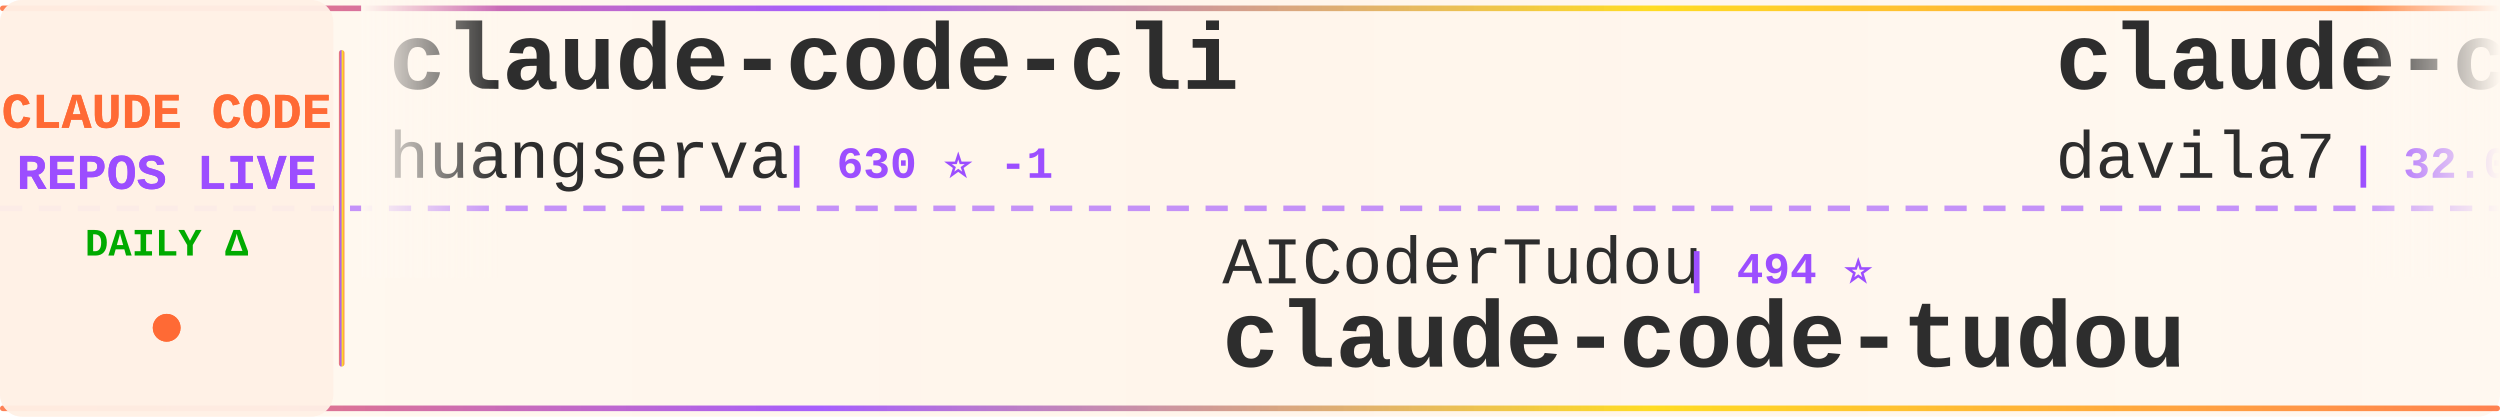
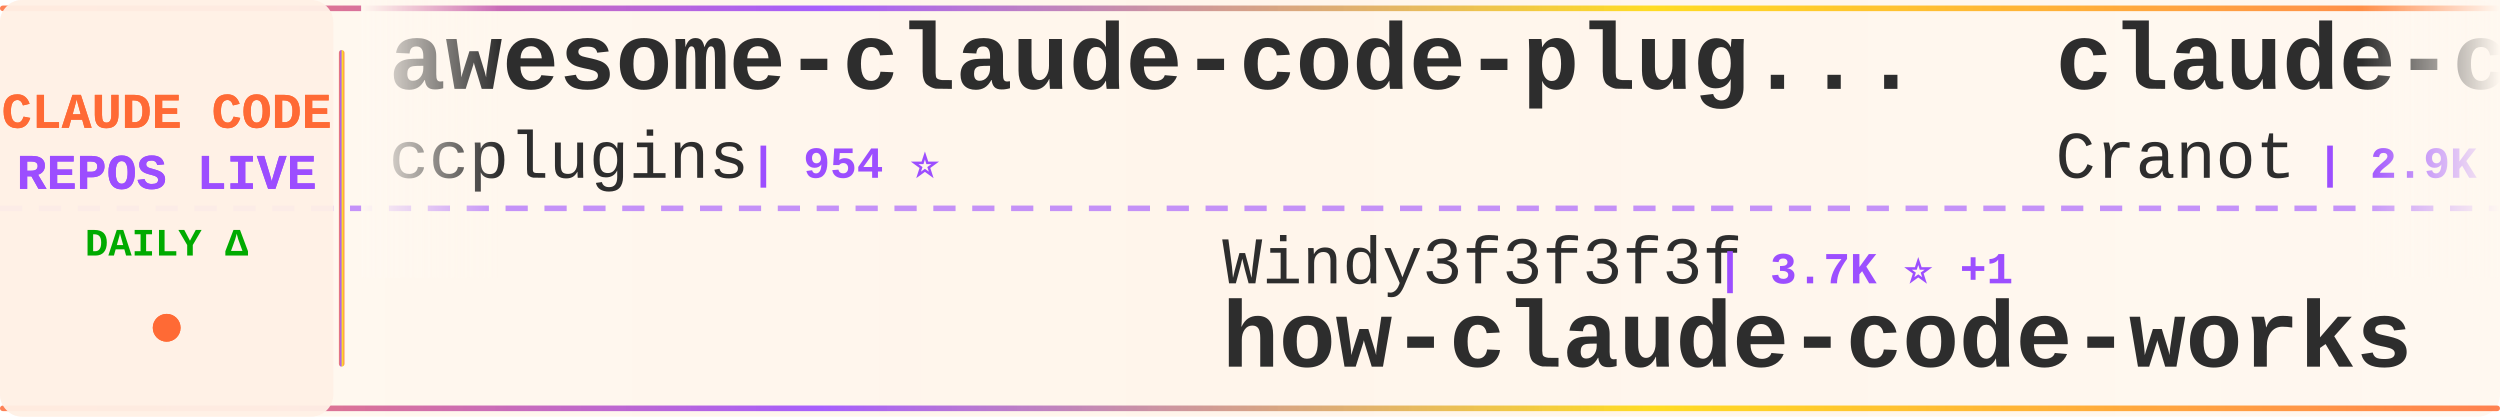
<svg xmlns="http://www.w3.org/2000/svg" width="900" height="150">
  <defs>
    <linearGradient id="tickerBg" x1="0%" y1="0%" x2="100%" y2="0%">
      <stop offset="0%" style="stop-color:#fff8f0;stop-opacity:0.98" />
      <stop offset="50%" style="stop-color:#fff5eb;stop-opacity:1" />
      <stop offset="100%" style="stop-color:#fff8f0;stop-opacity:0.98" />
    </linearGradient>
    <linearGradient id="borderGrad" x1="0%" y1="0%" x2="100%" y2="0%">
      <stop offset="0%" style="stop-color:#FF6B35;stop-opacity:0.85">
        <animate attributeName="stop-opacity" values="0.85;1;0.85" dur="2s" repeatCount="indefinite" />
      </stop>
      <stop offset="33%" style="stop-color:#9C4EFF;stop-opacity:0.9">
        <animate attributeName="stop-opacity" values="0.9;1;0.9" dur="2.2s" repeatCount="indefinite" />
      </stop>
      <stop offset="66%" style="stop-color:#FFD700;stop-opacity:0.85">
        <animate attributeName="stop-opacity" values="0.85;1;0.85" dur="1.8s" repeatCount="indefinite" />
      </stop>
      <stop offset="100%" style="stop-color:#FF6B35;stop-opacity:0.85">
        <animate attributeName="stop-opacity" values="0.85;1;0.85" dur="2s" repeatCount="indefinite" />
      </stop>
    </linearGradient>
    <filter id="textGlow">
      <feGaussianBlur stdDeviation="0.15" result="coloredBlur" />
      <feMerge>
        <feMergeNode in="coloredBlur" />
        <feMergeNode in="SourceGraphic" />
      </feMerge>
    </filter>
    <filter id="metricGlow">
      <feGaussianBlur stdDeviation="0.2" result="coloredBlur" />
      <feMerge>
        <feMergeNode in="coloredBlur" />
        <feMergeNode in="SourceGraphic" />
      </feMerge>
    </filter>
    <linearGradient id="leftFade" x1="0%" y1="0%" x2="100%" y2="0%">
      <stop offset="0%" style="stop-color:#fff8f0;stop-opacity:1" />
      <stop offset="100%" style="stop-color:#fff8f0;stop-opacity:0" />
    </linearGradient>
    <linearGradient id="rightFade" x1="0%" y1="0%" x2="100%" y2="0%">
      <stop offset="0%" style="stop-color:#fff8f0;stop-opacity:0" />
      <stop offset="100%" style="stop-color:#fff8f0;stop-opacity:1" />
    </linearGradient>
  </defs>
  <rect width="900" height="150" fill="url(#tickerBg)" rx="8" />
  <rect x="0" y="2" width="900" height="2" fill="url(#borderGrad)" rx="1" />
  <rect x="0" y="146" width="900" height="2" fill="url(#borderGrad)" rx="1" />
  <line x1="0" y1="75" x2="900" y2="75" stroke="#9C4EFF" stroke-width="2" stroke-dasharray="8 6" opacity="0.6" />
  <rect x="0" y="0" width="120" height="150" fill="#fff0e6" opacity="0.95" rx="8" />
  <text x="60" y="46" font-family="'Courier New', monospace" font-size="18" font-weight="bold" fill="#FF6B35" text-anchor="middle" filter="url(#textGlow)">
    CLAUDE CODE
  </text>
  <text x="60" y="68" font-family="'Courier New', monospace" font-size="18" font-weight="bold" fill="#9C4EFF" text-anchor="middle" filter="url(#textGlow)">
    REPOS LIVE
  </text>
  <text x="60" y="92" font-family="'Courier New', monospace" font-size="14" font-weight="bold" fill="#00aa00" text-anchor="middle">
    DAILY Δ
  </text>
  <circle cx="60" cy="118" r="5" fill="#FF6B35" filter="url(#metricGlow)">
    <animate attributeName="r" values="4;6;4" dur="1.5s" repeatCount="indefinite" />
    <animate attributeName="opacity" values="0.6;1;0.6" dur="1.5s" repeatCount="indefinite" />
  </circle>
  <rect x="122" y="18" width="2" height="114" fill="url(#borderGrad)" rx="1" />
  <clipPath id="tickerClip">
    <rect x="130" y="0" width="770" height="150" />
  </clipPath>
  <g clip-path="url(#tickerClip)">
    <g id="tickerItems">
      <animateTransform attributeName="transform" attributeType="XML" type="translate" from="0 0" to="-3000 0" dur="54s" repeatCount="indefinite" />
      <g transform="translate(0, 0)">
-         <text x="140" y="32" font-family="'Courier New', monospace" font-size="34" font-weight="bold" fill="#2d2d2d">claude-code-cli</text>
-         <text x="140" y="64" font-family="'Courier New', monospace" font-size="24" font-weight="normal" fill="#2d2d2d" opacity="1.0">huangserva</text>
-         <text x="282" y="64" font-family="'Courier New', monospace" font-size="16" font-weight="bold" fill="#9C4EFF"> | 630 ⭐ -1</text>
+         <text x="140" y="32" font-family="'Courier New', monospace" font-size="34" font-weight="bold" fill="#2d2d2d">awesome-claude-code-plug...</text>
+         <text x="140" y="64" font-family="'Courier New', monospace" font-size="24" font-weight="normal" fill="#2d2d2d" opacity="1.0">ccplugins</text>
+         <text x="270" y="64" font-family="'Courier New', monospace" font-size="16" font-weight="bold" fill="#9C4EFF"> | 954 ⭐</text>
      </g>
      <g transform="translate(300, 0)">
-         <text x="140" y="102" font-family="'Courier New', monospace" font-size="24" font-weight="normal" fill="#2d2d2d" opacity="1.0">AICoderTudou</text>
-         <text x="306" y="102" font-family="'Courier New', monospace" font-size="16" font-weight="bold" fill="#9C4EFF"> | 494 ⭐</text>
-         <text x="140" y="132" font-family="'Courier New', monospace" font-size="34" font-weight="bold" fill="#2d2d2d">claude-code-tudou</text>
+         <text x="140" y="102" font-family="'Courier New', monospace" font-size="24" font-weight="normal" fill="#2d2d2d" opacity="1.0">Windy3f3f3f3f</text>
+         <text x="318" y="102" font-family="'Courier New', monospace" font-size="16" font-weight="bold" fill="#9C4EFF"> | 3.7K ⭐ +1</text>
+         <text x="140" y="132" font-family="'Courier New', monospace" font-size="34" font-weight="bold" fill="#2d2d2d">how-claude-code-works</text>
      </g>
      <g transform="translate(600, 0)">
-         <text x="140" y="32" font-family="'Courier New', monospace" font-size="34" font-weight="bold" fill="#2d2d2d">claude-code-templates</text>
-         <text x="140" y="64" font-family="'Courier New', monospace" font-size="24" font-weight="normal" fill="#2d2d2d" opacity="1.0">davila7</text>
-         <text x="246" y="64" font-family="'Courier New', monospace" font-size="16" font-weight="bold" fill="#9C4EFF"> | 32.0K ⭐ +44</text>
+         <text x="140" y="32" font-family="'Courier New', monospace" font-size="34" font-weight="bold" fill="#2d2d2d">claude-code-guide</text>
+         <text x="140" y="64" font-family="'Courier New', monospace" font-size="24" font-weight="normal" fill="#2d2d2d" opacity="1.0">Cranot</text>
+         <text x="234" y="64" font-family="'Courier New', monospace" font-size="16" font-weight="bold" fill="#9C4EFF"> | 2.9K ⭐</text>
      </g>
      <g transform="translate(900, 0)">
-         <text x="140" y="102" font-family="'Courier New', monospace" font-size="24" font-weight="normal" fill="#2d2d2d" opacity="1.0">Onewon</text>
-         <text x="234" y="102" font-family="'Courier New', monospace" font-size="16" font-weight="bold" fill="#9C4EFF"> | 182 ⭐</text>
+         <text x="140" y="102" font-family="'Courier New', monospace" font-size="24" font-weight="normal" fill="#2d2d2d" opacity="1.0">jarmuine</text>
+         <text x="258" y="102" font-family="'Courier New', monospace" font-size="16" font-weight="bold" fill="#9C4EFF"> | 2.3K ⭐</text>
        <text x="140" y="132" font-family="'Courier New', monospace" font-size="34" font-weight="bold" fill="#2d2d2d">claude-code</text>
      </g>
      <g transform="translate(1200, 0)">
-         <text x="140" y="32" font-family="'Courier New', monospace" font-size="34" font-weight="bold" fill="#2d2d2d">claude-code-security-rev...</text>
-         <text x="140" y="64" font-family="'Courier New', monospace" font-size="24" font-weight="normal" fill="#2d2d2d" opacity="1.0">anthropics</text>
-         <text x="282" y="64" font-family="'Courier New', monospace" font-size="16" font-weight="bold" fill="#9C4EFF"> | 6.3K ⭐</text>
-       </g>
-       <g transform="translate(1500, 0)">
-         <text x="140" y="102" font-family="'Courier New', monospace" font-size="24" font-weight="normal" fill="#2d2d2d" opacity="1.0">alex000kim</text>
-         <text x="282" y="102" font-family="'Courier New', monospace" font-size="16" font-weight="bold" fill="#9C4EFF"> | 235 ⭐</text>
-         <text x="140" y="132" font-family="'Courier New', monospace" font-size="34" font-weight="bold" fill="#2d2d2d">claude-code</text>
-       </g>
-       <g transform="translate(1800, 0)">
        <text x="140" y="32" font-family="'Courier New', monospace" font-size="34" font-weight="bold" fill="#2d2d2d">claude-code-infrastructu...</text>
        <text x="140" y="64" font-family="'Courier New', monospace" font-size="24" font-weight="normal" fill="#2d2d2d" opacity="1.0">diet103</text>
        <text x="246" y="64" font-family="'Courier New', monospace" font-size="16" font-weight="bold" fill="#9C4EFF"> | 10.0K ⭐ -1</text>
      </g>
+       <g transform="translate(1500, 0)">
+         <text x="140" y="102" font-family="'Courier New', monospace" font-size="24" font-weight="normal" fill="#2d2d2d" opacity="1.0">disler</text>
+         <text x="234" y="102" font-family="'Courier New', monospace" font-size="16" font-weight="bold" fill="#9C4EFF"> | 3.9K ⭐ +1</text>
+         <text x="140" y="132" font-family="'Courier New', monospace" font-size="34" font-weight="bold" fill="#2d2d2d">claude-code-hooks-master...</text>
+       </g>
+       <g transform="translate(1800, 0)">
+         <text x="140" y="32" font-family="'Courier New', monospace" font-size="34" font-weight="bold" fill="#2d2d2d">ClaudeCodeAgents</text>
+         <text x="140" y="64" font-family="'Courier New', monospace" font-size="24" font-weight="normal" fill="#2d2d2d" opacity="1.0">darcyegb</text>
+         <text x="258" y="64" font-family="'Courier New', monospace" font-size="16" font-weight="bold" fill="#9C4EFF"> | 770 ⭐</text>
+       </g>
      <g transform="translate(2100, 0)">
-         <text x="140" y="102" font-family="'Courier New', monospace" font-size="24" font-weight="normal" fill="#2d2d2d" opacity="1.0">affaan-m</text>
-         <text x="258" y="102" font-family="'Courier New', monospace" font-size="16" font-weight="bold" fill="#9C4EFF"> | 268.7K ⭐ +200</text>
-         <text x="140" y="132" font-family="'Courier New', monospace" font-size="34" font-weight="bold" fill="#2d2d2d">ECC</text>
+         <text x="140" y="102" font-family="'Courier New', monospace" font-size="24" font-weight="normal" fill="#2d2d2d" opacity="1.0">anthropics</text>
+         <text x="282" y="102" font-family="'Courier New', monospace" font-size="16" font-weight="bold" fill="#9C4EFF"> | 9.2K ⭐ +4</text>
+         <text x="140" y="132" font-family="'Courier New', monospace" font-size="34" font-weight="bold" fill="#2d2d2d">claude-code-action</text>
      </g>
      <g transform="translate(2400, 0)">
-         <text x="140" y="32" font-family="'Courier New', monospace" font-size="34" font-weight="bold" fill="#2d2d2d">claude_code_src</text>
-         <text x="140" y="64" font-family="'Courier New', monospace" font-size="24" font-weight="normal" fill="#2d2d2d" opacity="1.0">ponponon</text>
-         <text x="258" y="64" font-family="'Courier New', monospace" font-size="16" font-weight="bold" fill="#9C4EFF"> | 2.3K ⭐ +1</text>
+         <text x="140" y="32" font-family="'Courier New', monospace" font-size="34" font-weight="bold" fill="#2d2d2d">claude-code</text>
+         <text x="140" y="64" font-family="'Courier New', monospace" font-size="24" font-weight="normal" fill="#2d2d2d" opacity="1.0">lowcortisolprogrammer</text>
+         <text x="414" y="64" font-family="'Courier New', monospace" font-size="16" font-weight="bold" fill="#9C4EFF"> | 171 ⭐</text>
      </g>
      <g transform="translate(2700, 0)">
-         <text x="140" y="102" font-family="'Courier New', monospace" font-size="24" font-weight="normal" fill="#2d2d2d" opacity="1.0">Windy3f3f3f3f</text>
-         <text x="318" y="102" font-family="'Courier New', monospace" font-size="16" font-weight="bold" fill="#9C4EFF"> | 2.7K ⭐ +1</text>
-         <text x="140" y="132" font-family="'Courier New', monospace" font-size="34" font-weight="bold" fill="#2d2d2d">claude-code-from-scratch</text>
+         <text x="140" y="102" font-family="'Courier New', monospace" font-size="24" font-weight="normal" fill="#2d2d2d" opacity="1.0">lorryjovens-hub</text>
+         <text x="342" y="102" font-family="'Courier New', monospace" font-size="16" font-weight="bold" fill="#9C4EFF"> | 1.7K ⭐</text>
+         <text x="140" y="132" font-family="'Courier New', monospace" font-size="34" font-weight="bold" fill="#2d2d2d">claude-code-rust</text>
      </g>
      <g transform="translate(3000, 0)">
-         <text x="140" y="32" font-family="'Courier New', monospace" font-size="34" font-weight="bold" fill="#2d2d2d">claude-code-cli</text>
-         <text x="140" y="64" font-family="'Courier New', monospace" font-size="24" font-weight="normal" fill="#2d2d2d" opacity="1.0">huangserva</text>
-         <text x="282" y="64" font-family="'Courier New', monospace" font-size="16" font-weight="bold" fill="#9C4EFF"> | 630 ⭐ -1</text>
+         <text x="140" y="32" font-family="'Courier New', monospace" font-size="34" font-weight="bold" fill="#2d2d2d">awesome-claude-code-plug...</text>
+         <text x="140" y="64" font-family="'Courier New', monospace" font-size="24" font-weight="normal" fill="#2d2d2d" opacity="1.0">ccplugins</text>
+         <text x="270" y="64" font-family="'Courier New', monospace" font-size="16" font-weight="bold" fill="#9C4EFF"> | 954 ⭐</text>
      </g>
      <g transform="translate(3300, 0)">
-         <text x="140" y="102" font-family="'Courier New', monospace" font-size="24" font-weight="normal" fill="#2d2d2d" opacity="1.0">AICoderTudou</text>
-         <text x="306" y="102" font-family="'Courier New', monospace" font-size="16" font-weight="bold" fill="#9C4EFF"> | 494 ⭐</text>
-         <text x="140" y="132" font-family="'Courier New', monospace" font-size="34" font-weight="bold" fill="#2d2d2d">claude-code-tudou</text>
+         <text x="140" y="102" font-family="'Courier New', monospace" font-size="24" font-weight="normal" fill="#2d2d2d" opacity="1.0">Windy3f3f3f3f</text>
+         <text x="318" y="102" font-family="'Courier New', monospace" font-size="16" font-weight="bold" fill="#9C4EFF"> | 3.7K ⭐ +1</text>
+         <text x="140" y="132" font-family="'Courier New', monospace" font-size="34" font-weight="bold" fill="#2d2d2d">how-claude-code-works</text>
      </g>
      <g transform="translate(3600, 0)">
-         <text x="140" y="32" font-family="'Courier New', monospace" font-size="34" font-weight="bold" fill="#2d2d2d">claude-code-templates</text>
-         <text x="140" y="64" font-family="'Courier New', monospace" font-size="24" font-weight="normal" fill="#2d2d2d" opacity="1.0">davila7</text>
-         <text x="246" y="64" font-family="'Courier New', monospace" font-size="16" font-weight="bold" fill="#9C4EFF"> | 32.0K ⭐ +44</text>
+         <text x="140" y="32" font-family="'Courier New', monospace" font-size="34" font-weight="bold" fill="#2d2d2d">claude-code-guide</text>
+         <text x="140" y="64" font-family="'Courier New', monospace" font-size="24" font-weight="normal" fill="#2d2d2d" opacity="1.0">Cranot</text>
+         <text x="234" y="64" font-family="'Courier New', monospace" font-size="16" font-weight="bold" fill="#9C4EFF"> | 2.9K ⭐</text>
      </g>
      <g transform="translate(3900, 0)">
-         <text x="140" y="102" font-family="'Courier New', monospace" font-size="24" font-weight="normal" fill="#2d2d2d" opacity="1.0">Onewon</text>
-         <text x="234" y="102" font-family="'Courier New', monospace" font-size="16" font-weight="bold" fill="#9C4EFF"> | 182 ⭐</text>
+         <text x="140" y="102" font-family="'Courier New', monospace" font-size="24" font-weight="normal" fill="#2d2d2d" opacity="1.0">jarmuine</text>
+         <text x="258" y="102" font-family="'Courier New', monospace" font-size="16" font-weight="bold" fill="#9C4EFF"> | 2.3K ⭐</text>
        <text x="140" y="132" font-family="'Courier New', monospace" font-size="34" font-weight="bold" fill="#2d2d2d">claude-code</text>
      </g>
    </g>
  </g>
  <rect x="130" y="0" width="50" height="100" fill="url(#leftFade)" />
  <rect x="850" y="0" width="50" height="100" fill="url(#rightFade)" />
</svg>
